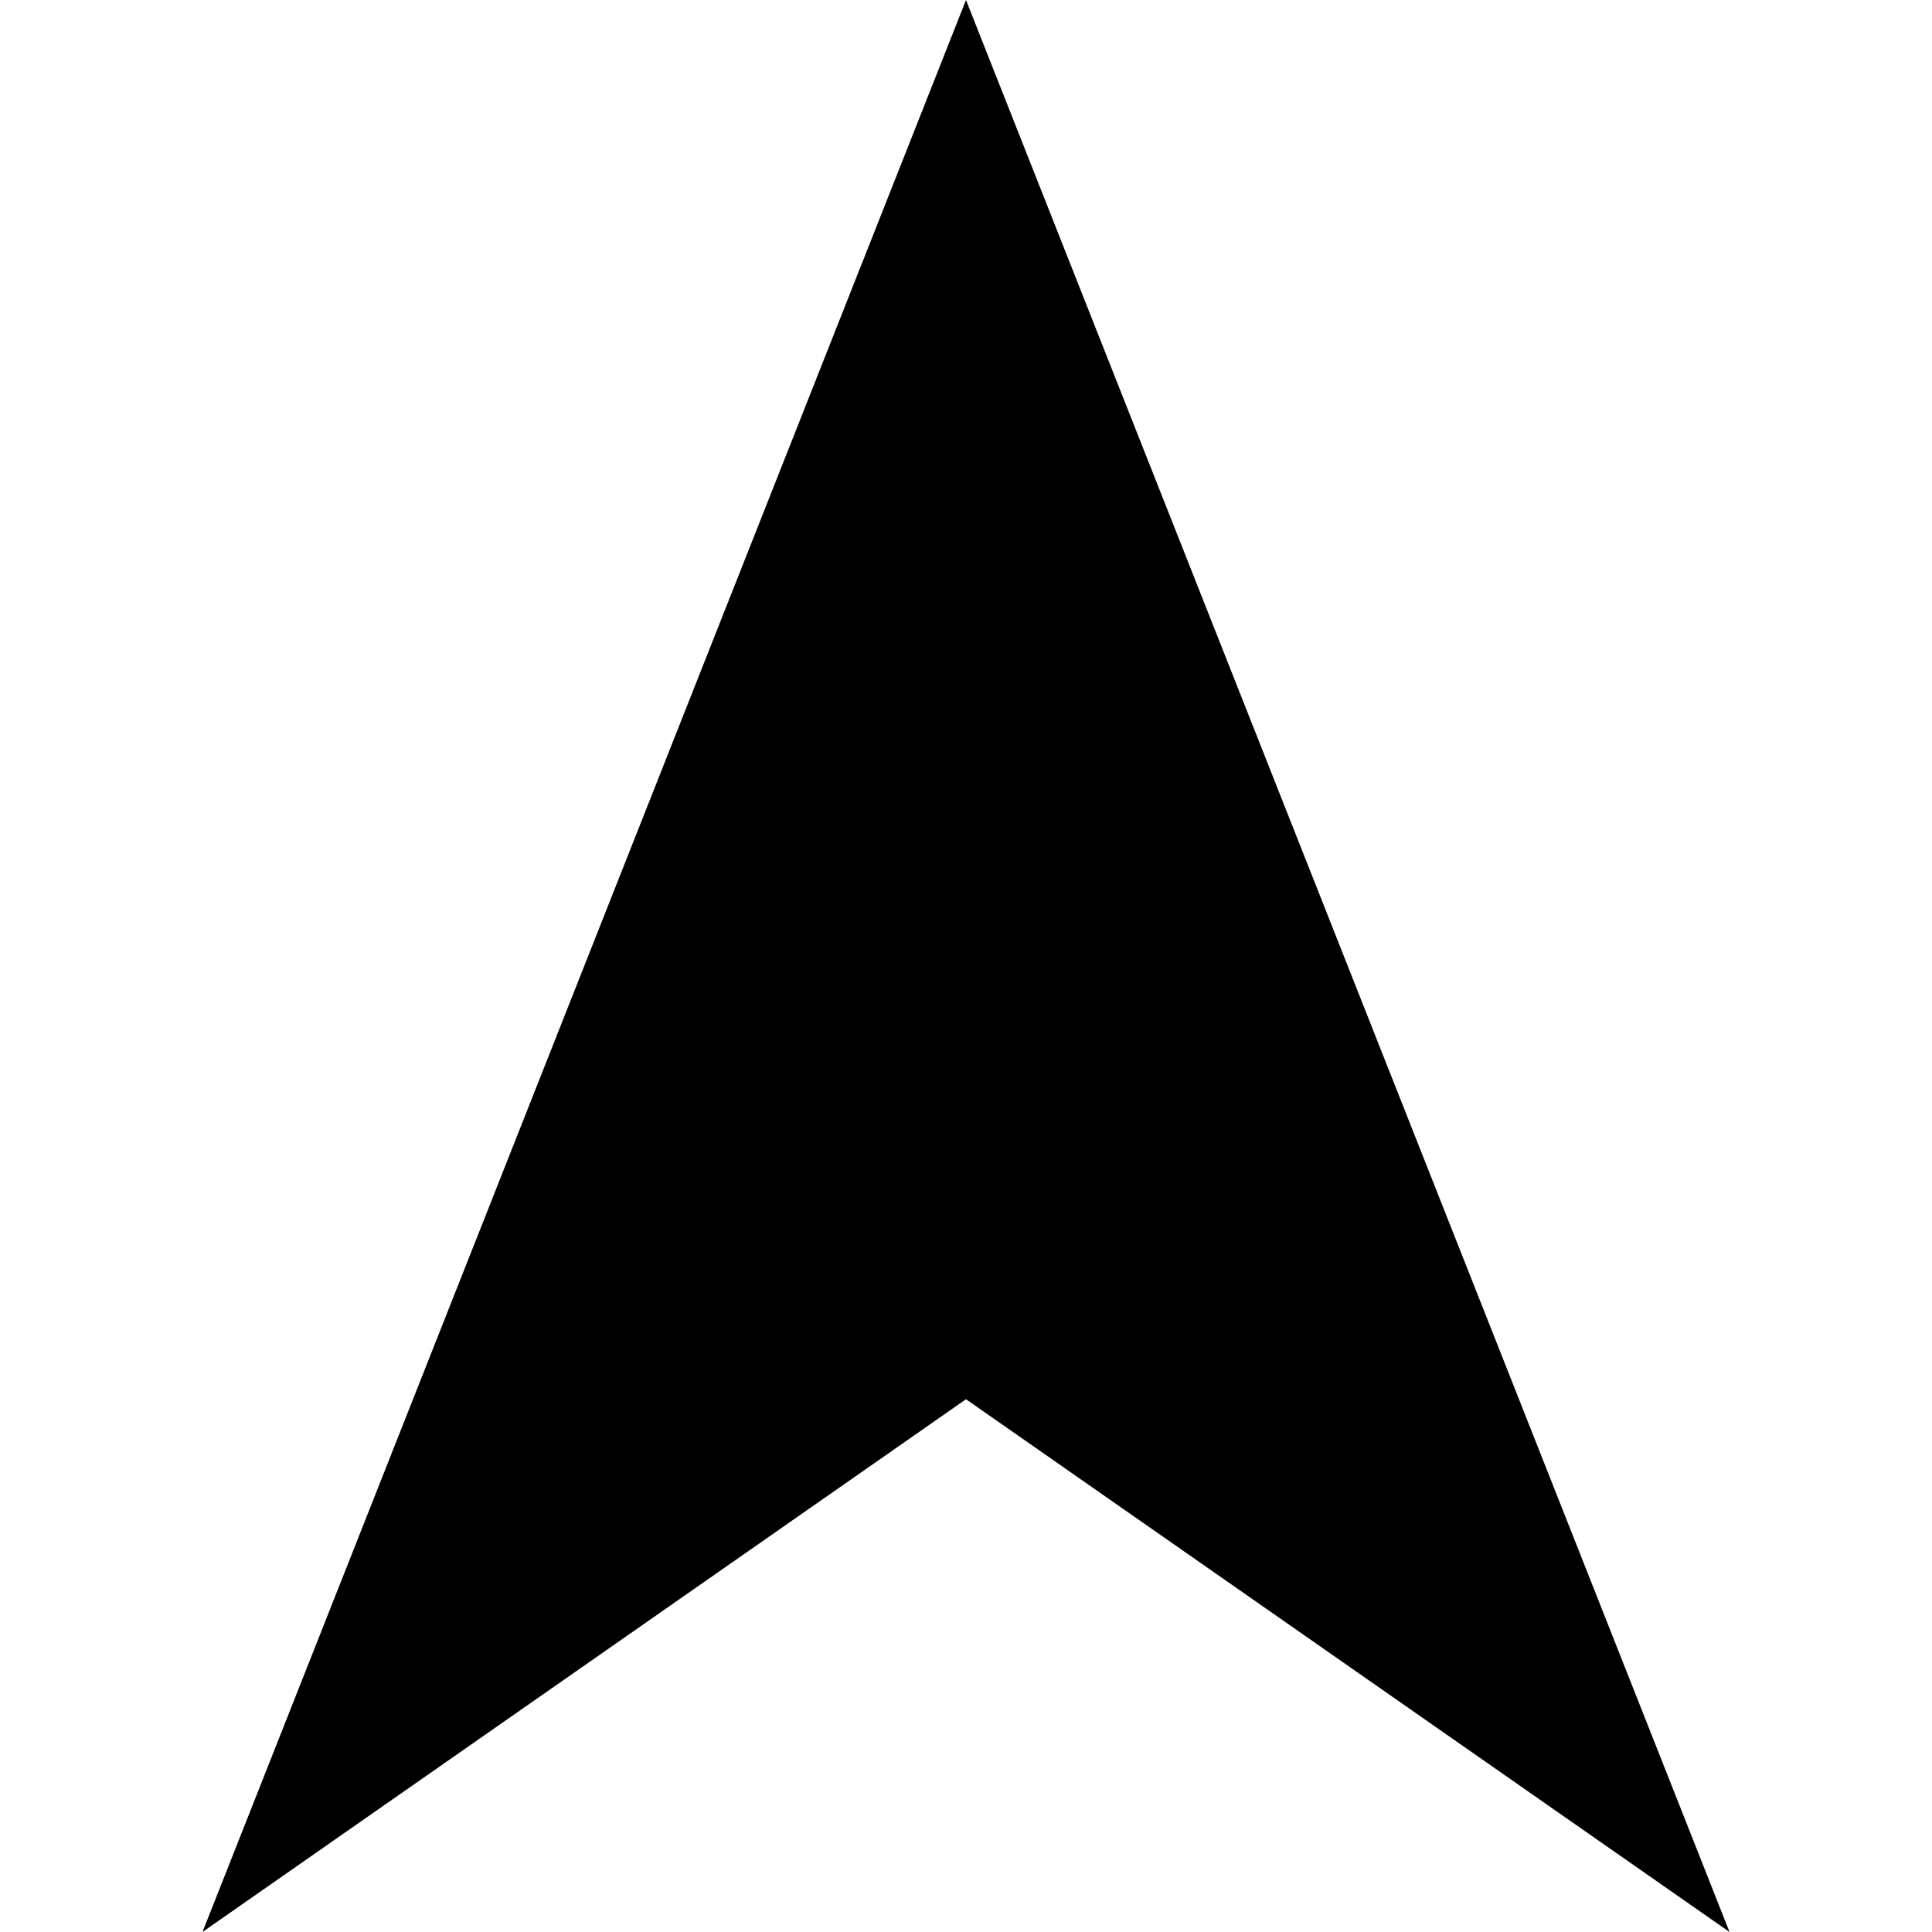
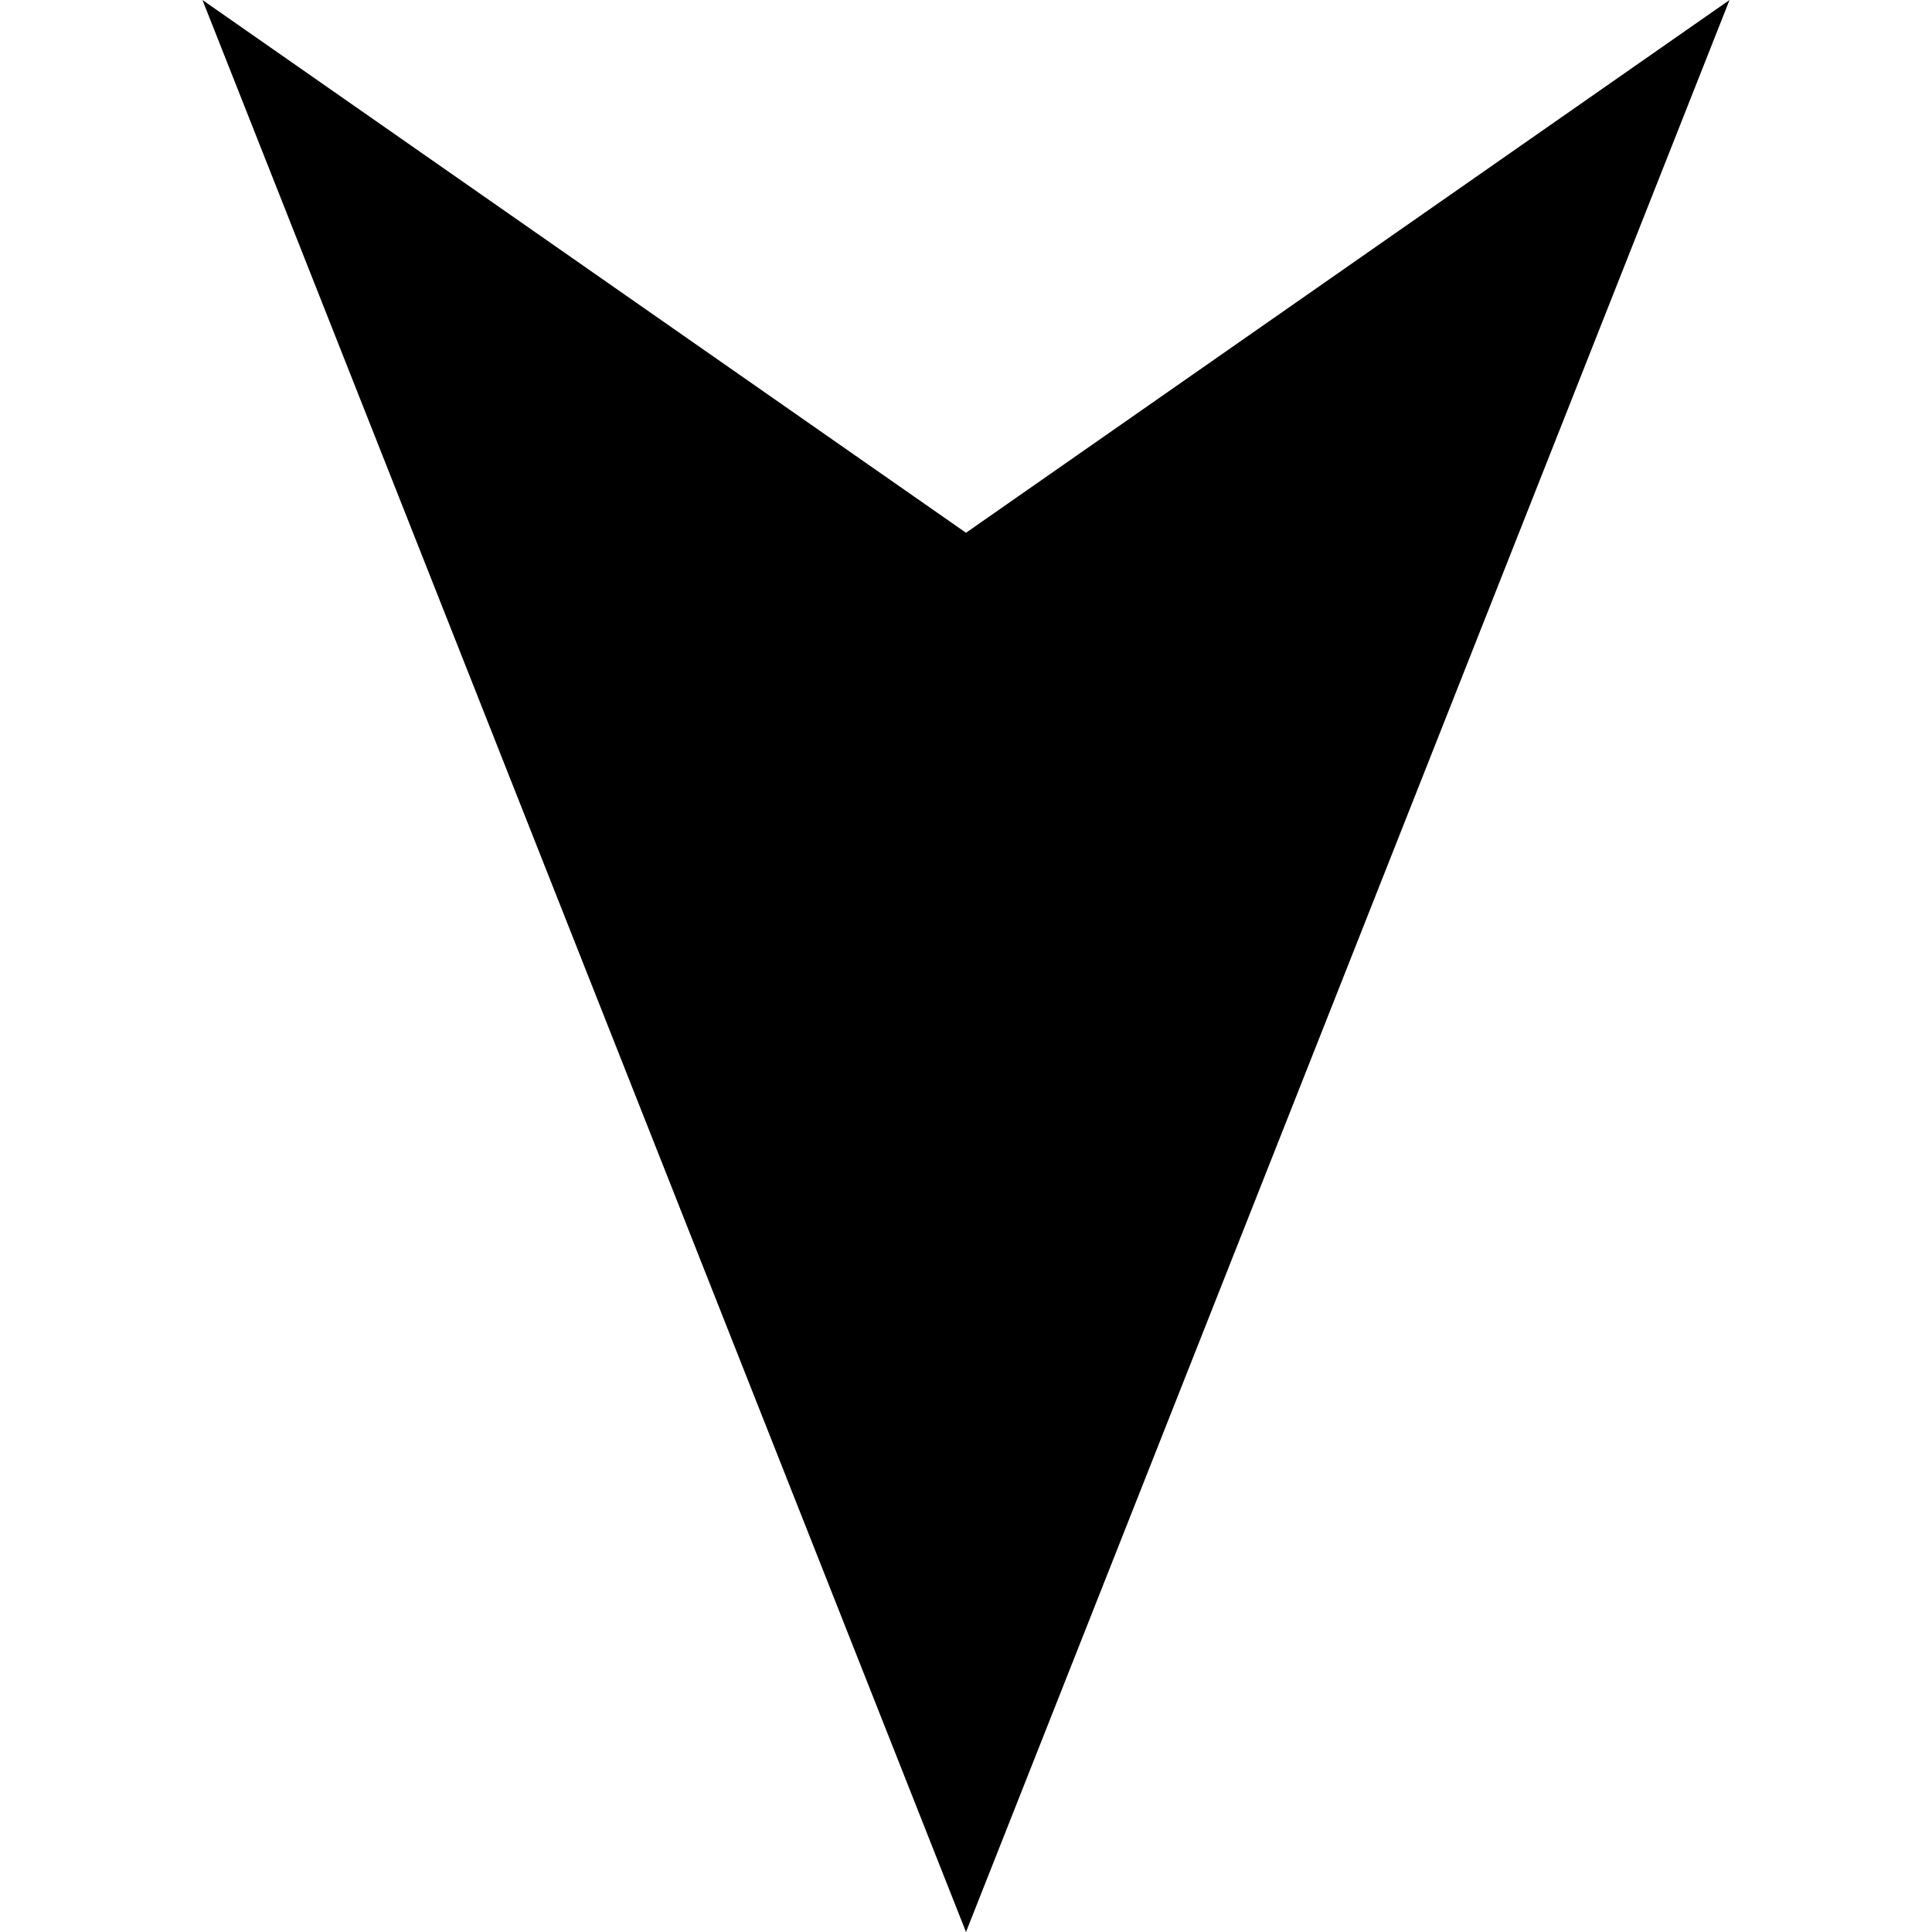
- <svg xmlns="http://www.w3.org/2000/svg" width="128" height="128" viewBox="0 0 128 128" version="1.1" id="svg1">
-   <defs id="defs1" />
-   <g id="layer1">
-     <path id="path1" style="fill:#000000;stroke:none;stroke-width:6;stroke-linecap:round;stroke-linejoin:round;stroke-miterlimit:2.3" d="M 64,0 13.414,128 64,92.703 114.586,128 Z" />
-   </g>
+ <svg xmlns="http://www.w3.org/2000/svg" width="128" height="128" version="1.1" viewBox="0 0 128 128">
+   <path d="m64 128 50.586-128-50.586 35.297-50.586-35.297z" />
</svg>
